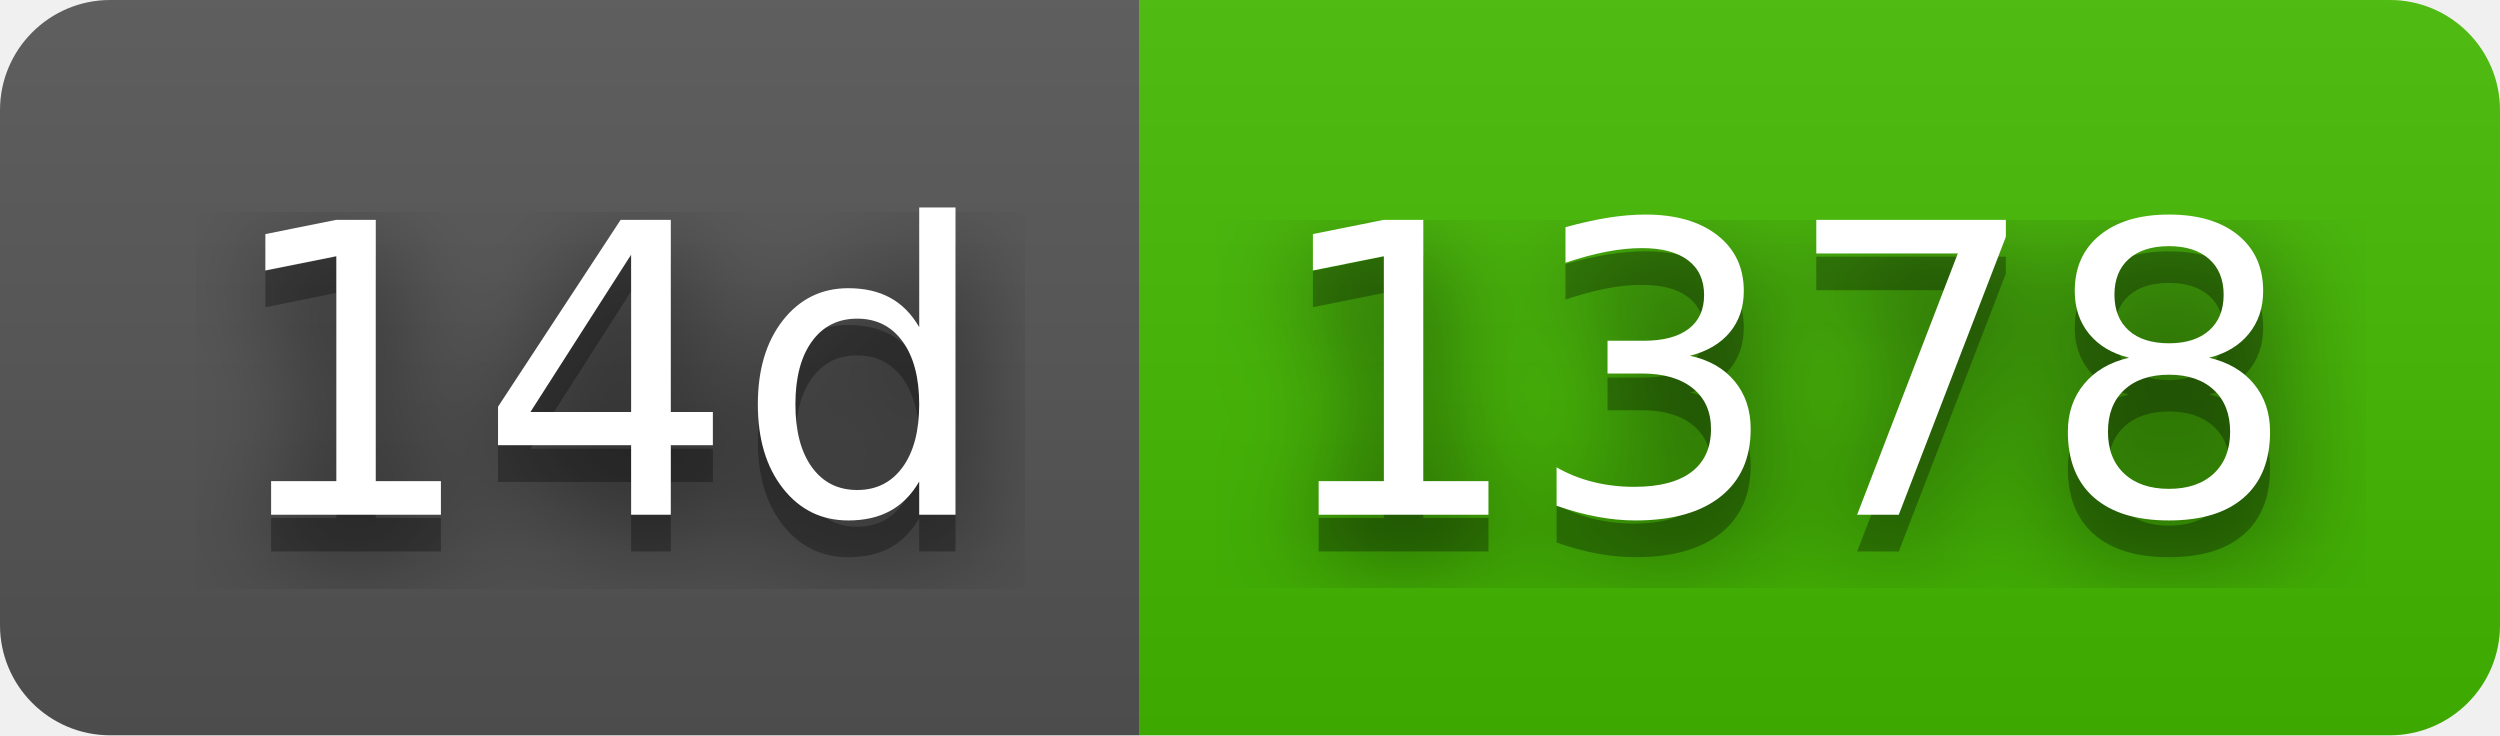
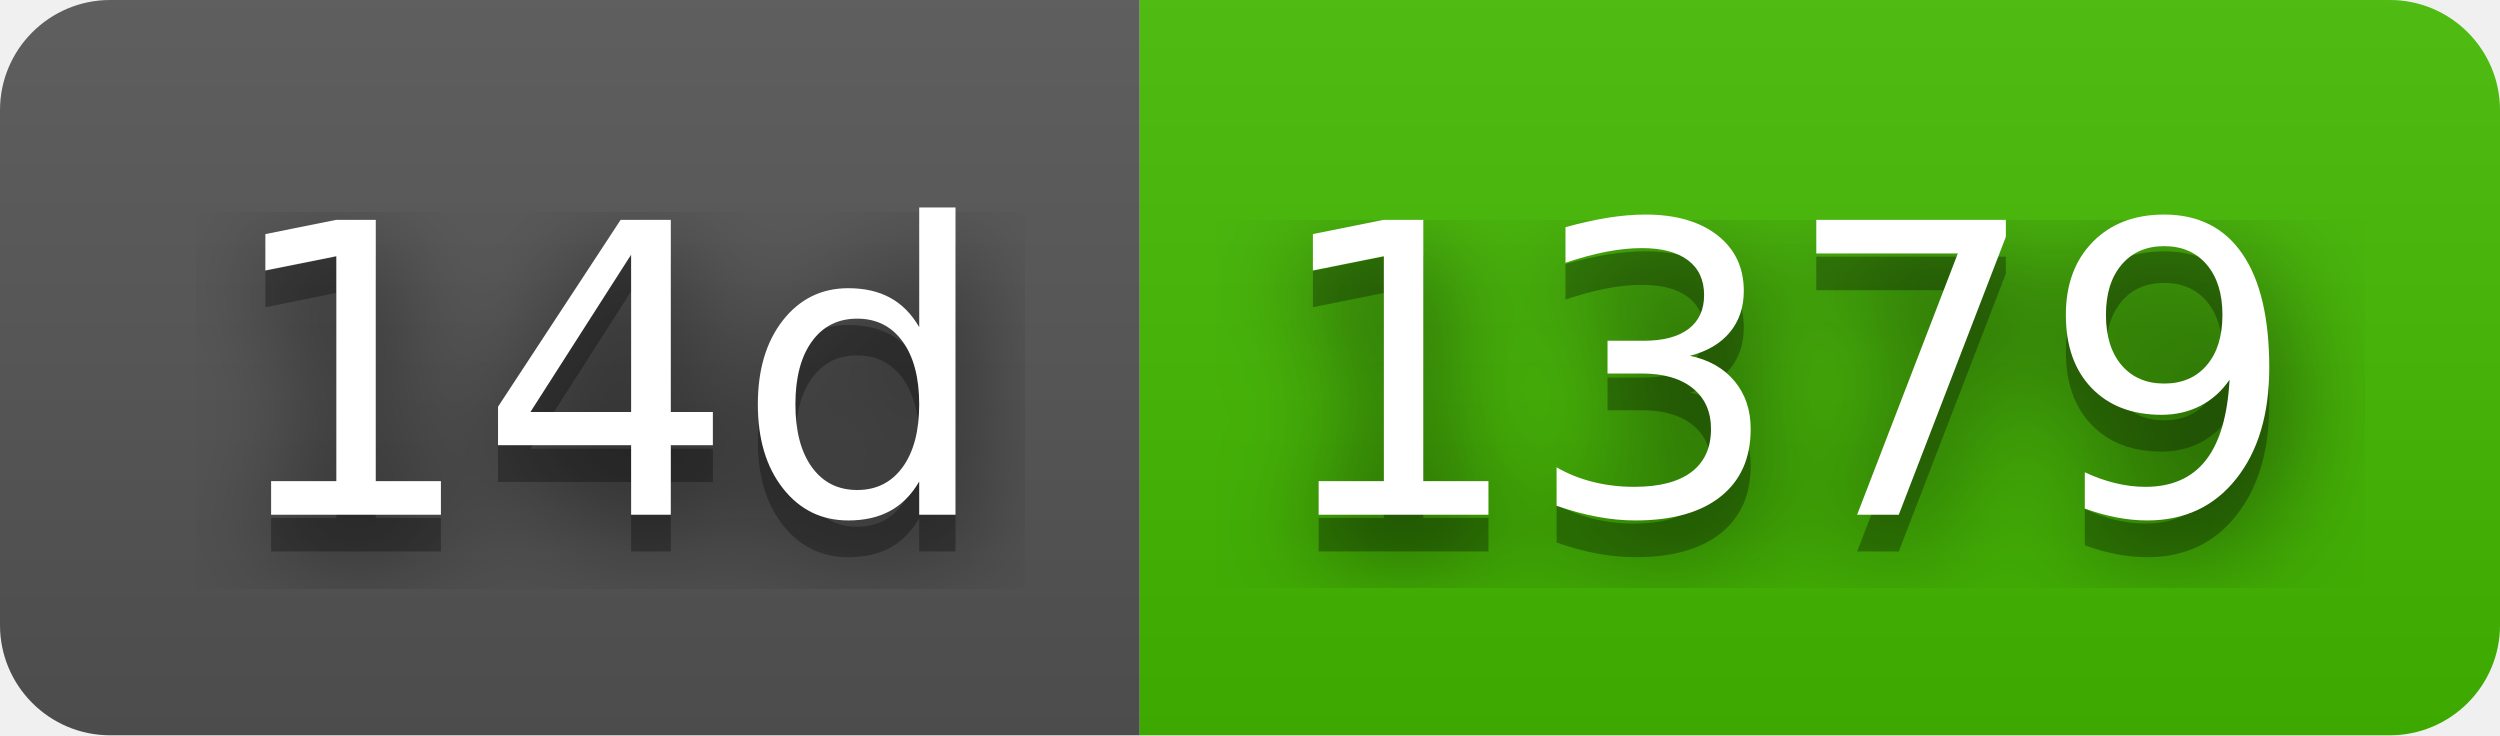
- <svg xmlns="http://www.w3.org/2000/svg" width="68" height="20" role="img" aria-label="14d: 1378">
+ <svg xmlns="http://www.w3.org/2000/svg" width="68" height="20" role="img" aria-label="14d: 1379">
  <filter id="blur">
    <feGaussianBlur stdDeviation="16" />
  </filter>
  <linearGradient id="s" x2="0" y2="100%">
    <stop offset="0" stop-color="#bbb" stop-opacity=".1" />
    <stop offset="1" stop-opacity=".1" />
  </linearGradient>
  <clipPath id="r">
    <rect width="68" height="20" rx="3" />
  </clipPath>
  <g clip-path="url(#r)">
    <rect width="31" height="20" fill="#555" />
    <rect x="31" width="37" height="20" fill="#4b0" />
    <rect width="68" height="20" fill="url(#s)" />
  </g>
  <g fill="#fff" text-anchor="middle" font-family="Verdana,Geneva,DejaVu Sans,sans-serif" text-rendering="geometricPrecision" font-size="110">
    <g transform="scale(.1)">
      <g aria-hidden="true" fill="#010101">
        <text x="165" y="150" fill-opacity=".8" filter="url(#blur)" textLength="210">14d</text>
        <text x="165" y="150" fill-opacity=".3" textLength="210">14d</text>
      </g>
      <text x="165" y="140" textLength="210">14d</text>
    </g>
    <g transform="scale(.1)">
      <g aria-hidden="true" fill="#010101">
-         <text x="485" y="150" fill-opacity=".8" filter="url(#blur)" textLength="270">1378</text>
-         <text x="485" y="150" fill-opacity=".3" textLength="270">1378</text>
+         <text x="485" y="150" fill-opacity=".8" filter="url(#blur)" textLength="270">1379</text>
+         <text x="485" y="150" fill-opacity=".3" textLength="270">1379</text>
      </g>
-       <text x="485" y="140" textLength="270">1378</text>
+       <text x="485" y="140" textLength="270">1379</text>
    </g>
  </g>
</svg>
